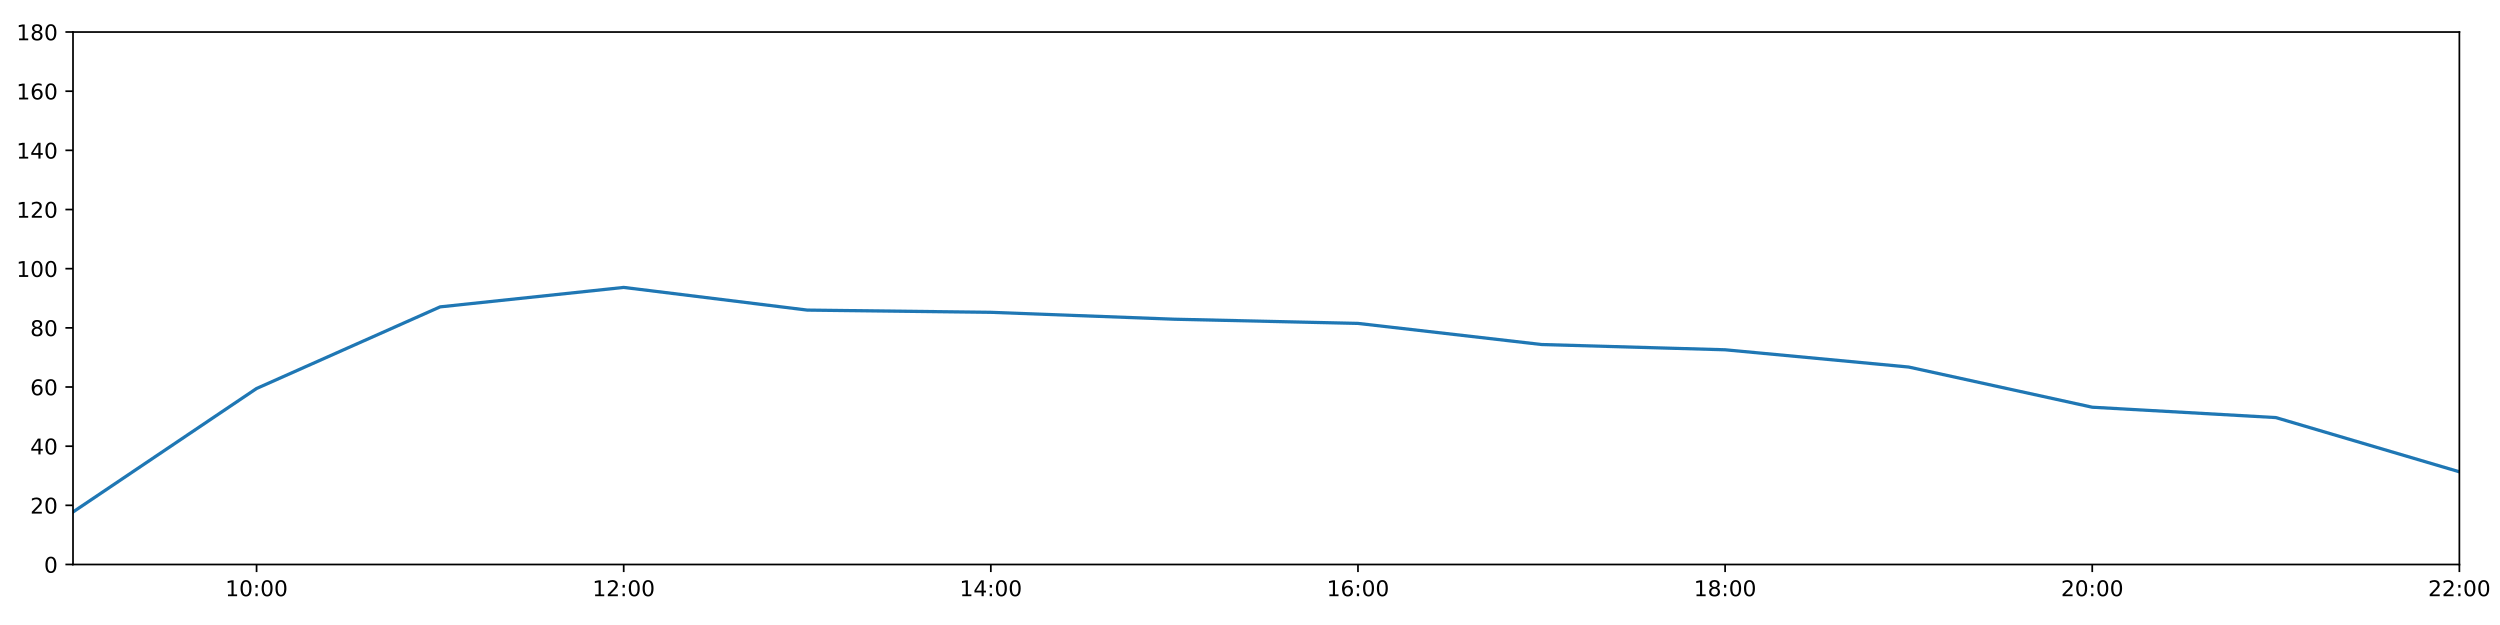
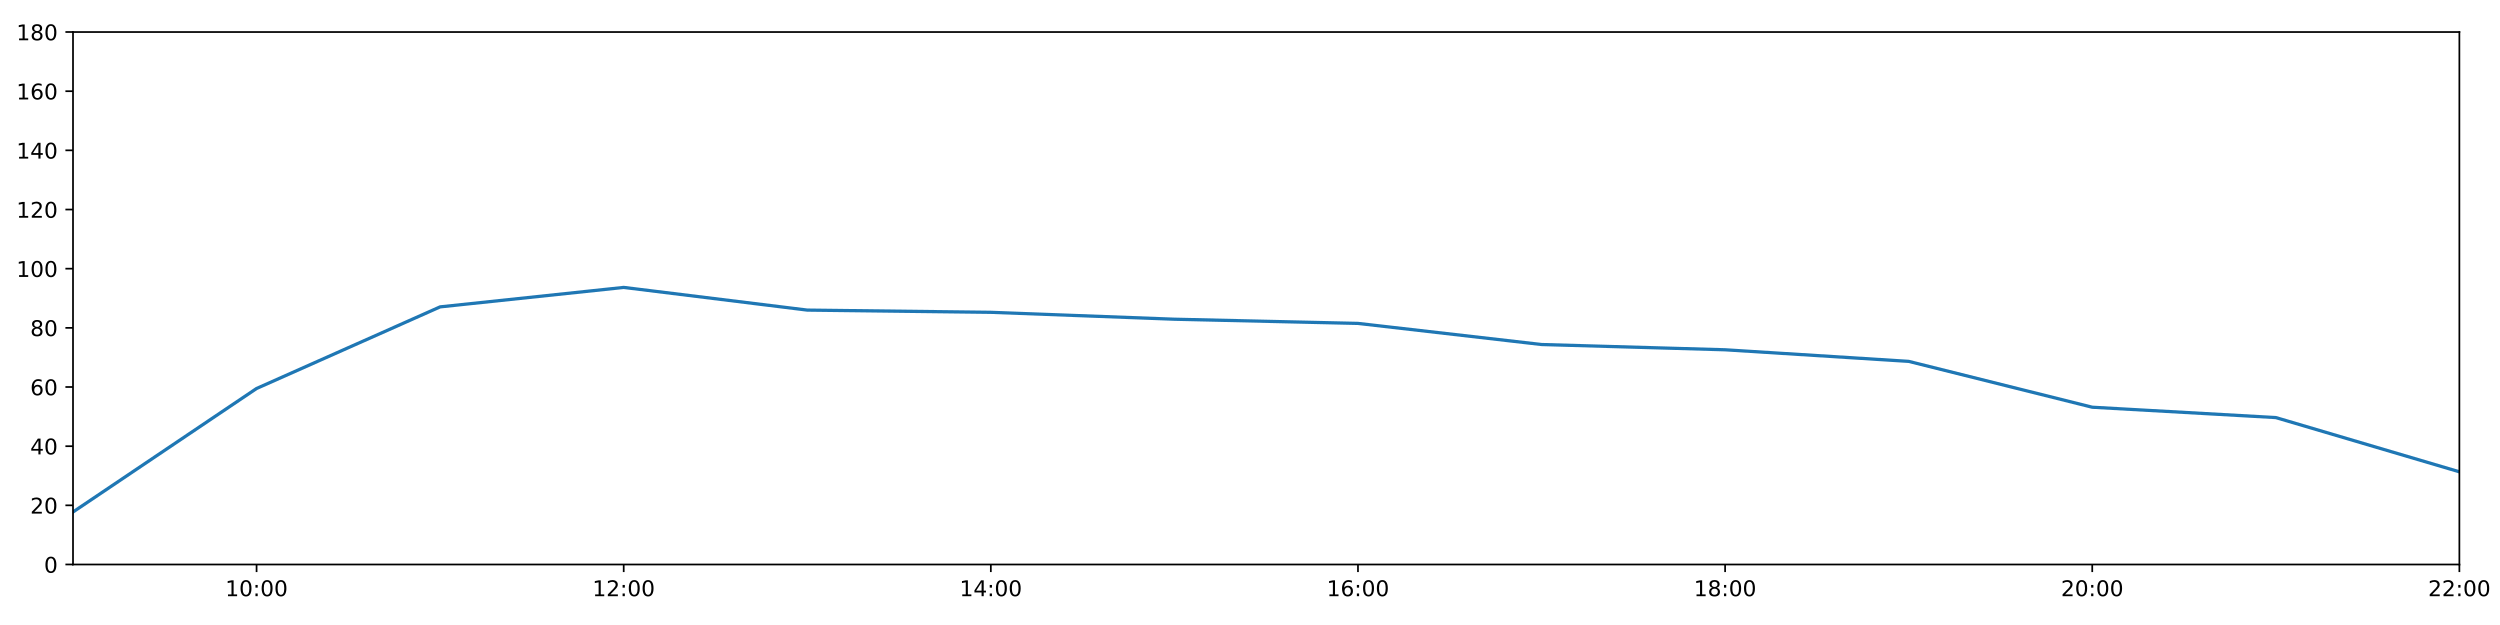
<svg xmlns="http://www.w3.org/2000/svg" xmlns:xlink="http://www.w3.org/1999/xlink" height="288pt" version="1.1" viewBox="0 0 1152 288" width="1152pt">
  <defs>
    <style type="text/css">
*{stroke-linecap:butt;stroke-linejoin:round;}
  </style>
  </defs>
  <g id="figure_1">
    <g id="patch_1">
      <path d="M 0 288  L 1152 288  L 1152 0  L 0 0  z " style="fill:#ffffff;" />
    </g>
    <g id="axes_1">
      <g id="patch_2">
        <path d="M 33.64 260.12  L 1133.28 260.12  L 1133.28 14.76  L 33.64 14.76  z " style="fill:#ffffff;" />
      </g>
      <g id="matplotlib.axis_1">
        <g id="xtick_1">
          <g id="line2d_1">
            <defs>
-               <path d="M 0 0  L 0 3.5  " id="mf70ad0204b" style="stroke:#000000;stroke-width:0.8;" />
-             </defs>
-             <g>
-               <use style="stroke:#000000;stroke-width:0.8;" x="118.228" xlink:href="#mf70ad0204b" y="260.12" />
+               <path d="M 0 0  L 0 3.5  " id="m61e59c32e1" style="stroke:#000000;stroke-width:0.8;" />
+             </defs>
+             <g>
+               <use style="stroke:#000000;stroke-width:0.8;" x="118.228" xlink:href="#m61e59c32e1" y="260.12" />
            </g>
          </g>
          <g id="text_1">
            <defs>
              <path d="M 12.406 8.297  L 28.516 8.297  L 28.516 63.922  L 10.984 60.406  L 10.984 69.391  L 28.422 72.906  L 38.281 72.906  L 38.281 8.297  L 54.391 8.297  L 54.391 0  L 12.406 0  z " id="DejaVuSans-49" />
              <path d="M 31.781 66.406  Q 24.172 66.406 20.328 58.906  Q 16.5 51.422 16.5 36.375  Q 16.5 21.391 20.328 13.891  Q 24.172 6.391 31.781 6.391  Q 39.453 6.391 43.281 13.891  Q 47.125 21.391 47.125 36.375  Q 47.125 51.422 43.281 58.906  Q 39.453 66.406 31.781 66.406  z M 31.781 74.219  Q 44.047 74.219 50.516 64.516  Q 56.984 54.828 56.984 36.375  Q 56.984 17.969 50.516 8.266  Q 44.047 -1.422 31.781 -1.422  Q 19.531 -1.422 13.062 8.266  Q 6.594 17.969 6.594 36.375  Q 6.594 54.828 13.062 64.516  Q 19.531 74.219 31.781 74.219  z " id="DejaVuSans-48" />
              <path d="M 11.719 12.406  L 22.016 12.406  L 22.016 0  L 11.719 0  z M 11.719 51.703  L 22.016 51.703  L 22.016 39.312  L 11.719 39.312  z " id="DejaVuSans-58" />
            </defs>
            <g transform="translate(103.8183 274.7184)scale(0.1 -0.1)">
              <use xlink:href="#DejaVuSans-49" />
              <use x="63.623" xlink:href="#DejaVuSans-48" />
              <use x="127.246" xlink:href="#DejaVuSans-58" />
              <use x="160.938" xlink:href="#DejaVuSans-48" />
              <use x="224.561" xlink:href="#DejaVuSans-48" />
            </g>
          </g>
        </g>
        <g id="xtick_2">
          <g id="line2d_2">
            <g>
-               <use style="stroke:#000000;stroke-width:0.8;" x="287.403" xlink:href="#mf70ad0204b" y="260.12" />
+               <use style="stroke:#000000;stroke-width:0.8;" x="287.403" xlink:href="#m61e59c32e1" y="260.12" />
            </g>
          </g>
          <g id="text_2">
            <defs>
              <path d="M 19.188 8.297  L 53.609 8.297  L 53.609 0  L 7.328 0  L 7.328 8.297  Q 12.938 14.109 22.625 23.891  Q 32.328 33.688 34.812 36.531  Q 39.547 41.844 41.422 45.531  Q 43.312 49.219 43.312 52.781  Q 43.312 58.594 39.234 62.25  Q 35.156 65.922 28.609 65.922  Q 23.969 65.922 18.812 64.312  Q 13.672 62.703 7.812 59.422  L 7.812 69.391  Q 13.766 71.781 18.938 73  Q 24.125 74.219 28.422 74.219  Q 39.75 74.219 46.484 68.547  Q 53.219 62.891 53.219 53.422  Q 53.219 48.922 51.531 44.891  Q 49.859 40.875 45.406 35.406  Q 44.188 33.984 37.641 27.219  Q 31.109 20.453 19.188 8.297  z " id="DejaVuSans-50" />
            </defs>
            <g transform="translate(272.9937 274.7184)scale(0.1 -0.1)">
              <use xlink:href="#DejaVuSans-49" />
              <use x="63.623" xlink:href="#DejaVuSans-50" />
              <use x="127.246" xlink:href="#DejaVuSans-58" />
              <use x="160.938" xlink:href="#DejaVuSans-48" />
              <use x="224.561" xlink:href="#DejaVuSans-48" />
            </g>
          </g>
        </g>
        <g id="xtick_3">
          <g id="line2d_3">
            <g>
-               <use style="stroke:#000000;stroke-width:0.8;" x="456.578" xlink:href="#mf70ad0204b" y="260.12" />
+               <use style="stroke:#000000;stroke-width:0.8;" x="456.578" xlink:href="#m61e59c32e1" y="260.12" />
            </g>
          </g>
          <g id="text_3">
            <defs>
              <path d="M 37.797 64.312  L 12.891 25.391  L 37.797 25.391  z M 35.203 72.906  L 47.609 72.906  L 47.609 25.391  L 58.016 25.391  L 58.016 17.188  L 47.609 17.188  L 47.609 0  L 37.797 0  L 37.797 17.188  L 4.891 17.188  L 4.891 26.703  z " id="DejaVuSans-52" />
            </defs>
            <g transform="translate(442.1691 274.7184)scale(0.1 -0.1)">
              <use xlink:href="#DejaVuSans-49" />
              <use x="63.623" xlink:href="#DejaVuSans-52" />
              <use x="127.246" xlink:href="#DejaVuSans-58" />
              <use x="160.938" xlink:href="#DejaVuSans-48" />
              <use x="224.561" xlink:href="#DejaVuSans-48" />
            </g>
          </g>
        </g>
        <g id="xtick_4">
          <g id="line2d_4">
            <g>
-               <use style="stroke:#000000;stroke-width:0.8;" x="625.754" xlink:href="#mf70ad0204b" y="260.12" />
+               <use style="stroke:#000000;stroke-width:0.8;" x="625.754" xlink:href="#m61e59c32e1" y="260.12" />
            </g>
          </g>
          <g id="text_4">
            <defs>
              <path d="M 33.016 40.375  Q 26.375 40.375 22.484 35.828  Q 18.609 31.297 18.609 23.391  Q 18.609 15.531 22.484 10.953  Q 26.375 6.391 33.016 6.391  Q 39.656 6.391 43.531 10.953  Q 47.406 15.531 47.406 23.391  Q 47.406 31.297 43.531 35.828  Q 39.656 40.375 33.016 40.375  z M 52.594 71.297  L 52.594 62.312  Q 48.875 64.062 45.094 64.984  Q 41.312 65.922 37.594 65.922  Q 27.828 65.922 22.672 59.328  Q 17.531 52.734 16.797 39.406  Q 19.672 43.656 24.016 45.922  Q 28.375 48.188 33.594 48.188  Q 44.578 48.188 50.953 41.516  Q 57.328 34.859 57.328 23.391  Q 57.328 12.156 50.688 5.359  Q 44.047 -1.422 33.016 -1.422  Q 20.359 -1.422 13.672 8.266  Q 6.984 17.969 6.984 36.375  Q 6.984 53.656 15.188 63.938  Q 23.391 74.219 37.203 74.219  Q 40.922 74.219 44.703 73.484  Q 48.484 72.75 52.594 71.297  z " id="DejaVuSans-54" />
            </defs>
            <g transform="translate(611.3445 274.7184)scale(0.1 -0.1)">
              <use xlink:href="#DejaVuSans-49" />
              <use x="63.623" xlink:href="#DejaVuSans-54" />
              <use x="127.246" xlink:href="#DejaVuSans-58" />
              <use x="160.938" xlink:href="#DejaVuSans-48" />
              <use x="224.561" xlink:href="#DejaVuSans-48" />
            </g>
          </g>
        </g>
        <g id="xtick_5">
          <g id="line2d_5">
            <g>
-               <use style="stroke:#000000;stroke-width:0.8;" x="794.929" xlink:href="#mf70ad0204b" y="260.12" />
+               <use style="stroke:#000000;stroke-width:0.8;" x="794.929" xlink:href="#m61e59c32e1" y="260.12" />
            </g>
          </g>
          <g id="text_5">
            <defs>
              <path d="M 31.781 34.625  Q 24.75 34.625 20.719 30.859  Q 16.703 27.094 16.703 20.516  Q 16.703 13.922 20.719 10.156  Q 24.75 6.391 31.781 6.391  Q 38.812 6.391 42.859 10.172  Q 46.922 13.969 46.922 20.516  Q 46.922 27.094 42.891 30.859  Q 38.875 34.625 31.781 34.625  z M 21.922 38.812  Q 15.578 40.375 12.031 44.719  Q 8.5 49.078 8.5 55.328  Q 8.5 64.062 14.719 69.141  Q 20.953 74.219 31.781 74.219  Q 42.672 74.219 48.875 69.141  Q 55.078 64.062 55.078 55.328  Q 55.078 49.078 51.531 44.719  Q 48 40.375 41.703 38.812  Q 48.828 37.156 52.797 32.312  Q 56.781 27.484 56.781 20.516  Q 56.781 9.906 50.312 4.234  Q 43.844 -1.422 31.781 -1.422  Q 19.734 -1.422 13.25 4.234  Q 6.781 9.906 6.781 20.516  Q 6.781 27.484 10.781 32.312  Q 14.797 37.156 21.922 38.812  z M 18.312 54.391  Q 18.312 48.734 21.844 45.562  Q 25.391 42.391 31.781 42.391  Q 38.141 42.391 41.719 45.562  Q 45.312 48.734 45.312 54.391  Q 45.312 60.062 41.719 63.234  Q 38.141 66.406 31.781 66.406  Q 25.391 66.406 21.844 63.234  Q 18.312 60.062 18.312 54.391  z " id="DejaVuSans-56" />
            </defs>
            <g transform="translate(780.5199 274.7184)scale(0.1 -0.1)">
              <use xlink:href="#DejaVuSans-49" />
              <use x="63.623" xlink:href="#DejaVuSans-56" />
              <use x="127.246" xlink:href="#DejaVuSans-58" />
              <use x="160.938" xlink:href="#DejaVuSans-48" />
              <use x="224.561" xlink:href="#DejaVuSans-48" />
            </g>
          </g>
        </g>
        <g id="xtick_6">
          <g id="line2d_6">
            <g>
-               <use style="stroke:#000000;stroke-width:0.8;" x="964.105" xlink:href="#mf70ad0204b" y="260.12" />
+               <use style="stroke:#000000;stroke-width:0.8;" x="964.105" xlink:href="#m61e59c32e1" y="260.12" />
            </g>
          </g>
          <g id="text_6">
            <g transform="translate(949.6952 274.7184)scale(0.1 -0.1)">
              <use xlink:href="#DejaVuSans-50" />
              <use x="63.623" xlink:href="#DejaVuSans-48" />
              <use x="127.246" xlink:href="#DejaVuSans-58" />
              <use x="160.938" xlink:href="#DejaVuSans-48" />
              <use x="224.561" xlink:href="#DejaVuSans-48" />
            </g>
          </g>
        </g>
        <g id="xtick_7">
          <g id="line2d_7">
            <g>
-               <use style="stroke:#000000;stroke-width:0.8;" x="1133.28" xlink:href="#mf70ad0204b" y="260.12" />
+               <use style="stroke:#000000;stroke-width:0.8;" x="1133.28" xlink:href="#m61e59c32e1" y="260.12" />
            </g>
          </g>
          <g id="text_7">
            <g transform="translate(1118.871 274.7184)scale(0.1 -0.1)">
              <use xlink:href="#DejaVuSans-50" />
              <use x="63.623" xlink:href="#DejaVuSans-50" />
              <use x="127.246" xlink:href="#DejaVuSans-58" />
              <use x="160.938" xlink:href="#DejaVuSans-48" />
              <use x="224.561" xlink:href="#DejaVuSans-48" />
            </g>
          </g>
        </g>
      </g>
      <g id="matplotlib.axis_2">
        <g id="ytick_1">
          <g id="line2d_8">
            <defs>
-               <path d="M 0 0  L -3.5 0  " id="mcdf86334de" style="stroke:#000000;stroke-width:0.8;" />
-             </defs>
-             <g>
-               <use style="stroke:#000000;stroke-width:0.8;" x="33.64" xlink:href="#mcdf86334de" y="260.12" />
+               <path d="M 0 0  L -3.5 0  " id="ma44852e8f5" style="stroke:#000000;stroke-width:0.8;" />
+             </defs>
+             <g>
+               <use style="stroke:#000000;stroke-width:0.8;" x="33.64" xlink:href="#ma44852e8f5" y="260.12" />
            </g>
          </g>
          <g id="text_8">
            <g transform="translate(20.2775 263.9192)scale(0.1 -0.1)">
              <use xlink:href="#DejaVuSans-48" />
            </g>
          </g>
        </g>
        <g id="ytick_2">
          <g id="line2d_9">
            <g>
-               <use style="stroke:#000000;stroke-width:0.8;" x="33.64" xlink:href="#mcdf86334de" y="232.858" />
+               <use style="stroke:#000000;stroke-width:0.8;" x="33.64" xlink:href="#ma44852e8f5" y="232.858" />
            </g>
          </g>
          <g id="text_9">
            <g transform="translate(13.915 236.657)scale(0.1 -0.1)">
              <use xlink:href="#DejaVuSans-50" />
              <use x="63.623" xlink:href="#DejaVuSans-48" />
            </g>
          </g>
        </g>
        <g id="ytick_3">
          <g id="line2d_10">
            <g>
-               <use style="stroke:#000000;stroke-width:0.8;" x="33.64" xlink:href="#mcdf86334de" y="205.596" />
+               <use style="stroke:#000000;stroke-width:0.8;" x="33.64" xlink:href="#ma44852e8f5" y="205.596" />
            </g>
          </g>
          <g id="text_10">
            <g transform="translate(13.915 209.3948)scale(0.1 -0.1)">
              <use xlink:href="#DejaVuSans-52" />
              <use x="63.623" xlink:href="#DejaVuSans-48" />
            </g>
          </g>
        </g>
        <g id="ytick_4">
          <g id="line2d_11">
            <g>
-               <use style="stroke:#000000;stroke-width:0.8;" x="33.64" xlink:href="#mcdf86334de" y="178.333" />
+               <use style="stroke:#000000;stroke-width:0.8;" x="33.64" xlink:href="#ma44852e8f5" y="178.333" />
            </g>
          </g>
          <g id="text_11">
            <g transform="translate(13.915 182.1326)scale(0.1 -0.1)">
              <use xlink:href="#DejaVuSans-54" />
              <use x="63.623" xlink:href="#DejaVuSans-48" />
            </g>
          </g>
        </g>
        <g id="ytick_5">
          <g id="line2d_12">
            <g>
-               <use style="stroke:#000000;stroke-width:0.8;" x="33.64" xlink:href="#mcdf86334de" y="151.071" />
+               <use style="stroke:#000000;stroke-width:0.8;" x="33.64" xlink:href="#ma44852e8f5" y="151.071" />
            </g>
          </g>
          <g id="text_12">
            <g transform="translate(13.915 154.8703)scale(0.1 -0.1)">
              <use xlink:href="#DejaVuSans-56" />
              <use x="63.623" xlink:href="#DejaVuSans-48" />
            </g>
          </g>
        </g>
        <g id="ytick_6">
          <g id="line2d_13">
            <g>
-               <use style="stroke:#000000;stroke-width:0.8;" x="33.64" xlink:href="#mcdf86334de" y="123.809" />
+               <use style="stroke:#000000;stroke-width:0.8;" x="33.64" xlink:href="#ma44852e8f5" y="123.809" />
            </g>
          </g>
          <g id="text_13">
            <g transform="translate(7.5525 127.6081)scale(0.1 -0.1)">
              <use xlink:href="#DejaVuSans-49" />
              <use x="63.623" xlink:href="#DejaVuSans-48" />
              <use x="127.246" xlink:href="#DejaVuSans-48" />
            </g>
          </g>
        </g>
        <g id="ytick_7">
          <g id="line2d_14">
            <g>
-               <use style="stroke:#000000;stroke-width:0.8;" x="33.64" xlink:href="#mcdf86334de" y="96.547" />
+               <use style="stroke:#000000;stroke-width:0.8;" x="33.64" xlink:href="#ma44852e8f5" y="96.547" />
            </g>
          </g>
          <g id="text_14">
            <g transform="translate(7.5525 100.3459)scale(0.1 -0.1)">
              <use xlink:href="#DejaVuSans-49" />
              <use x="63.623" xlink:href="#DejaVuSans-50" />
              <use x="127.246" xlink:href="#DejaVuSans-48" />
            </g>
          </g>
        </g>
        <g id="ytick_8">
          <g id="line2d_15">
            <g>
-               <use style="stroke:#000000;stroke-width:0.8;" x="33.64" xlink:href="#mcdf86334de" y="69.284" />
+               <use style="stroke:#000000;stroke-width:0.8;" x="33.64" xlink:href="#ma44852e8f5" y="69.284" />
            </g>
          </g>
          <g id="text_15">
            <g transform="translate(7.5525 73.08366)scale(0.1 -0.1)">
              <use xlink:href="#DejaVuSans-49" />
              <use x="63.623" xlink:href="#DejaVuSans-52" />
              <use x="127.246" xlink:href="#DejaVuSans-48" />
            </g>
          </g>
        </g>
        <g id="ytick_9">
          <g id="line2d_16">
            <g>
-               <use style="stroke:#000000;stroke-width:0.8;" x="33.64" xlink:href="#mcdf86334de" y="42.022" />
+               <use style="stroke:#000000;stroke-width:0.8;" x="33.64" xlink:href="#ma44852e8f5" y="42.022" />
            </g>
          </g>
          <g id="text_16">
            <g transform="translate(7.5525 45.82144)scale(0.1 -0.1)">
              <use xlink:href="#DejaVuSans-49" />
              <use x="63.623" xlink:href="#DejaVuSans-54" />
              <use x="127.246" xlink:href="#DejaVuSans-48" />
            </g>
          </g>
        </g>
        <g id="ytick_10">
          <g id="line2d_17">
            <g>
-               <use style="stroke:#000000;stroke-width:0.8;" x="33.64" xlink:href="#mcdf86334de" y="14.76" />
+               <use style="stroke:#000000;stroke-width:0.8;" x="33.64" xlink:href="#ma44852e8f5" y="14.76" />
            </g>
          </g>
          <g id="text_17">
            <g transform="translate(7.5525 18.55922)scale(0.1 -0.1)">
              <use xlink:href="#DejaVuSans-49" />
              <use x="63.623" xlink:href="#DejaVuSans-56" />
              <use x="127.246" xlink:href="#DejaVuSans-48" />
            </g>
          </g>
        </g>
      </g>
      <g id="line2d_18">
-         <path clip-path="url(#p6aa4d644e3)" d="M 33.64 235.925  L 118.228 179.015  L 202.815 141.405  L 287.403 132.442  L 371.991 142.892  L 456.578 143.915  L 541.166 147.095  L 625.754 149.026  L 710.342 158.754  L 794.929 161.181  L 879.517 169.132  L 964.105 187.648  L 1048.692 192.419  L 1133.28 217.409  " style="fill:none;stroke:#1f77b4;stroke-linecap:square;stroke-width:1.5;" />
+         <path clip-path="url(#p7eb5892271)" d="M 33.64 235.925  L 118.228 179.015  L 202.815 141.405  L 287.403 132.442  L 371.991 142.892  L 456.578 143.915  L 541.166 147.095  L 625.754 149.026  L 710.342 158.754  L 794.929 161.181  L 879.517 166.52  L 964.105 187.648  L 1048.692 192.419  L 1133.28 217.409  " style="fill:none;stroke:#1f77b4;stroke-linecap:square;stroke-width:1.5;" />
      </g>
      <g id="patch_3">
        <path d="M 33.64 260.12  L 33.64 14.76  " style="fill:none;stroke:#000000;stroke-linecap:square;stroke-linejoin:miter;stroke-width:0.8;" />
      </g>
      <g id="patch_4">
        <path d="M 1133.28 260.12  L 1133.28 14.76  " style="fill:none;stroke:#000000;stroke-linecap:square;stroke-linejoin:miter;stroke-width:0.8;" />
      </g>
      <g id="patch_5">
        <path d="M 33.64 260.12  L 1133.28 260.12  " style="fill:none;stroke:#000000;stroke-linecap:square;stroke-linejoin:miter;stroke-width:0.8;" />
      </g>
      <g id="patch_6">
        <path d="M 33.64 14.76  L 1133.28 14.76  " style="fill:none;stroke:#000000;stroke-linecap:square;stroke-linejoin:miter;stroke-width:0.8;" />
      </g>
    </g>
  </g>
  <defs>
-     <clipPath id="p6aa4d644e3">
+     <clipPath id="p7eb5892271">
      <rect height="245.36" width="1099.64" x="33.64" y="14.76" />
    </clipPath>
  </defs>
</svg>
